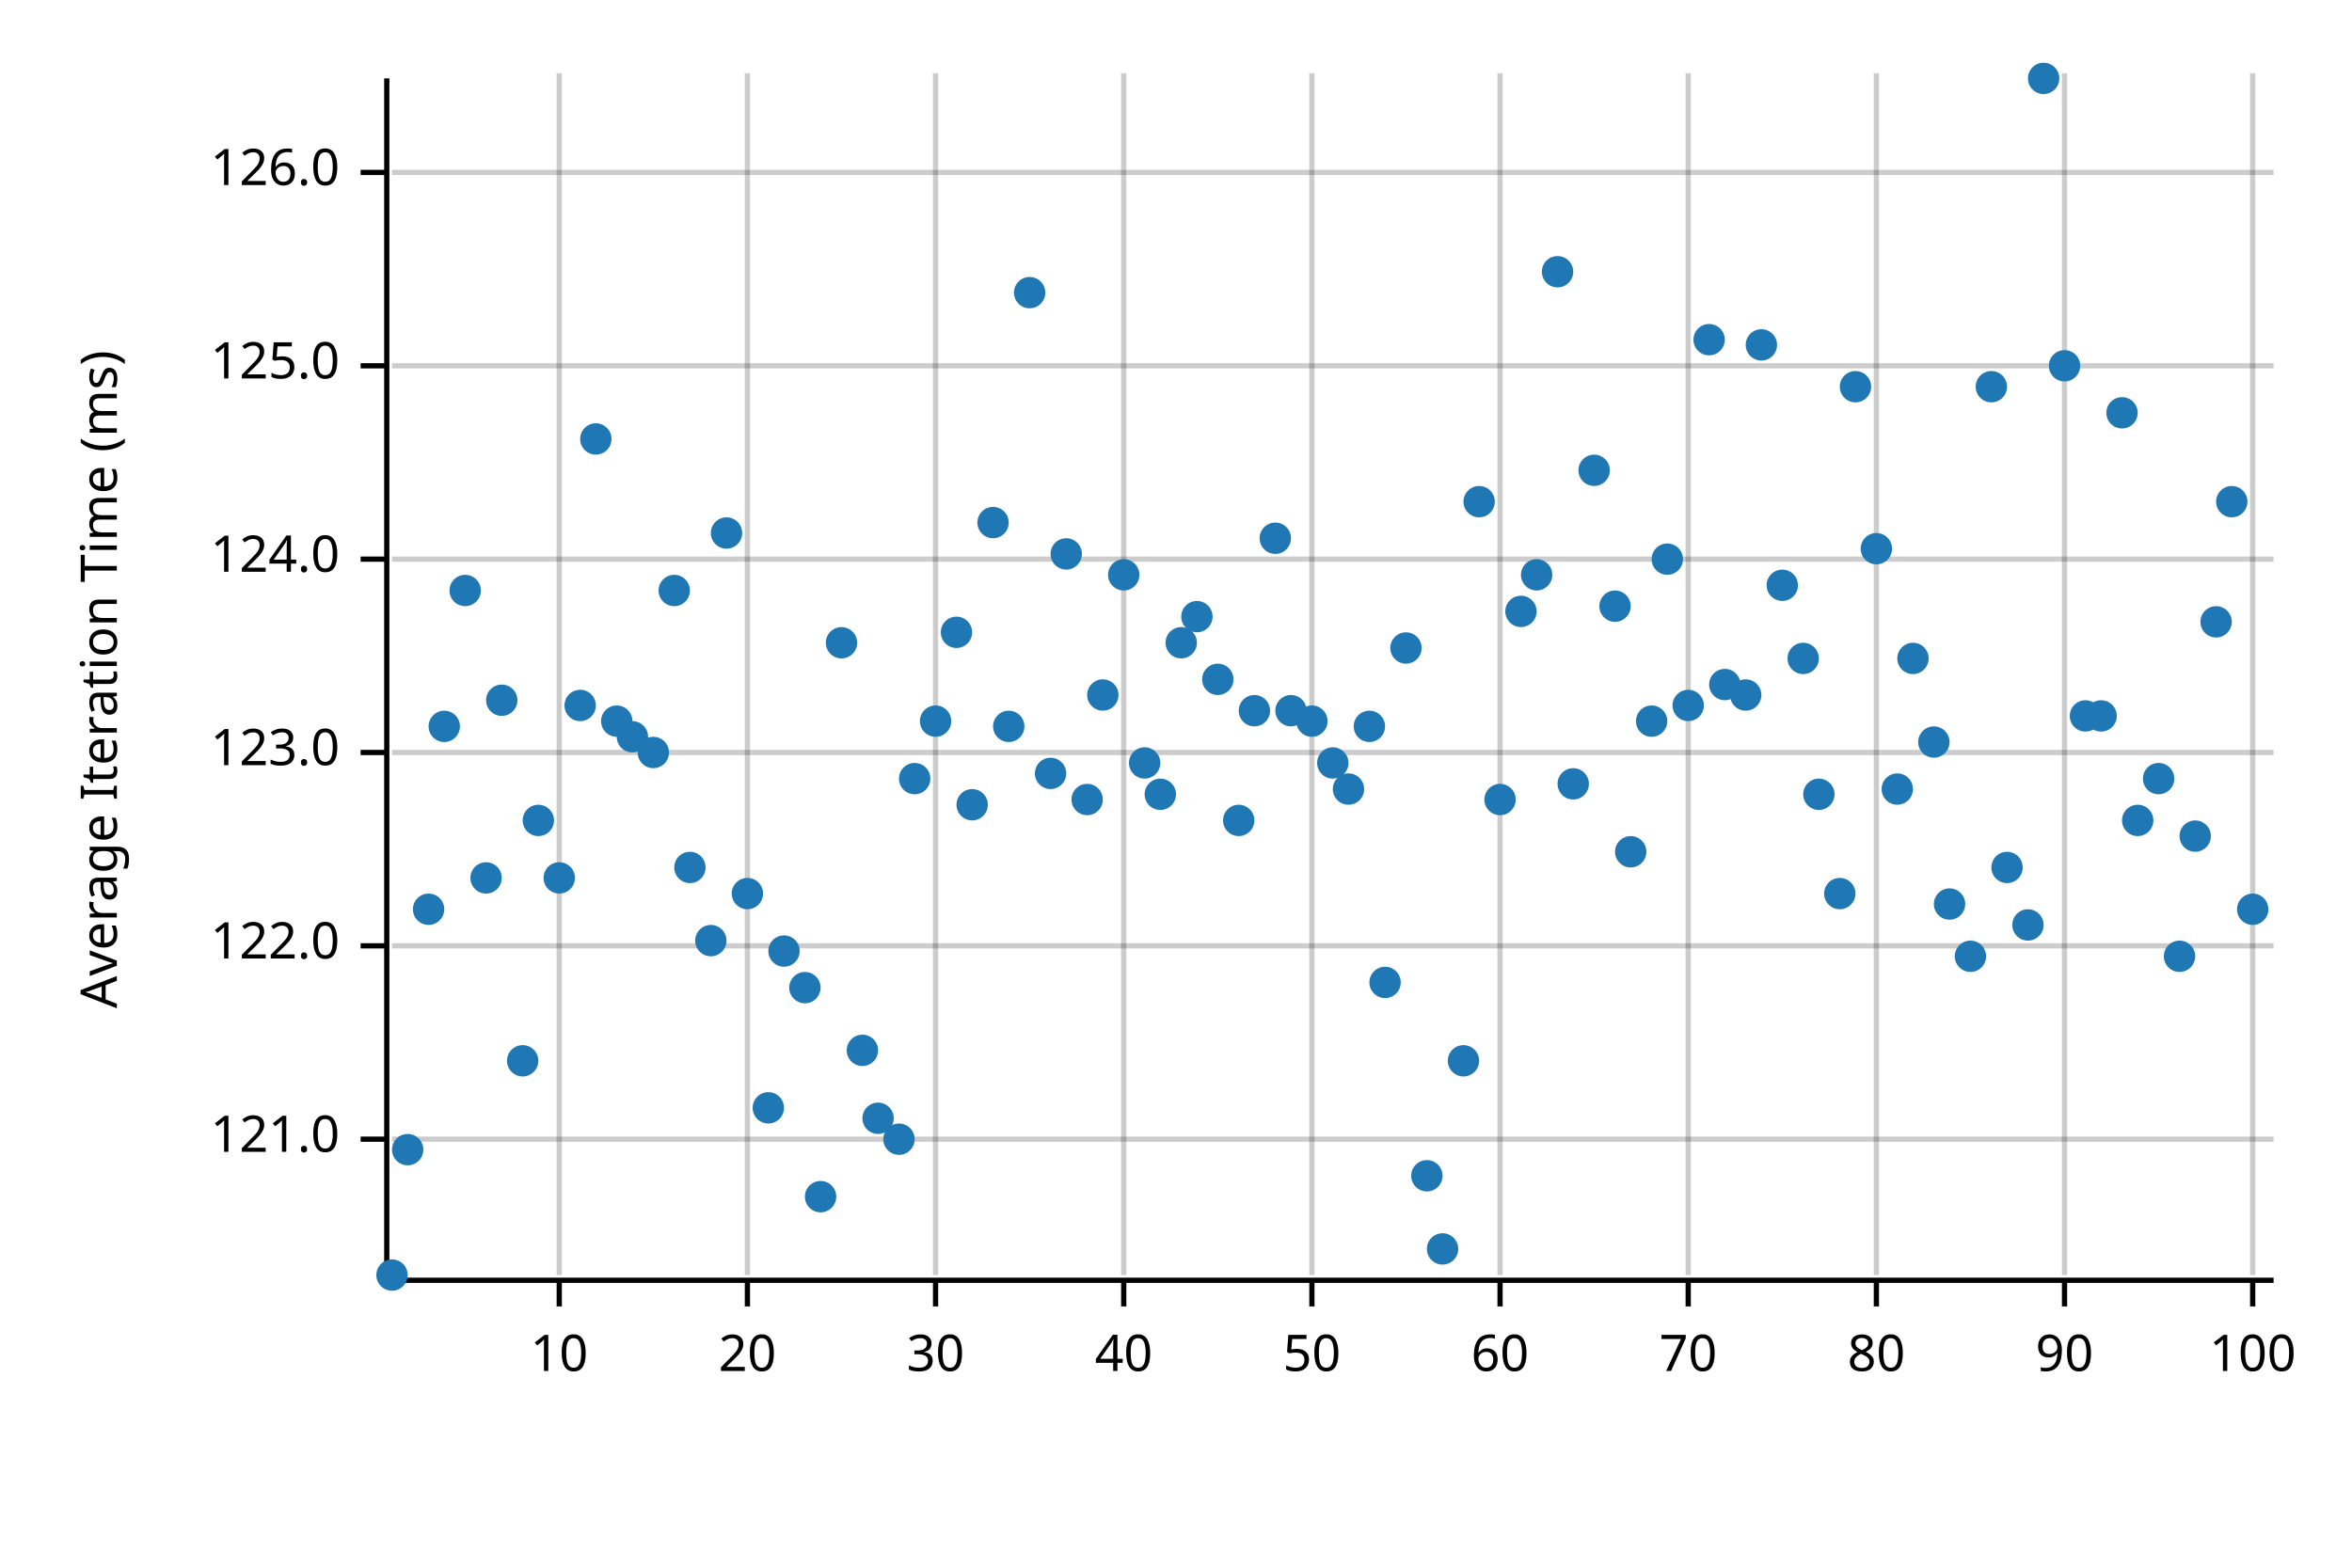
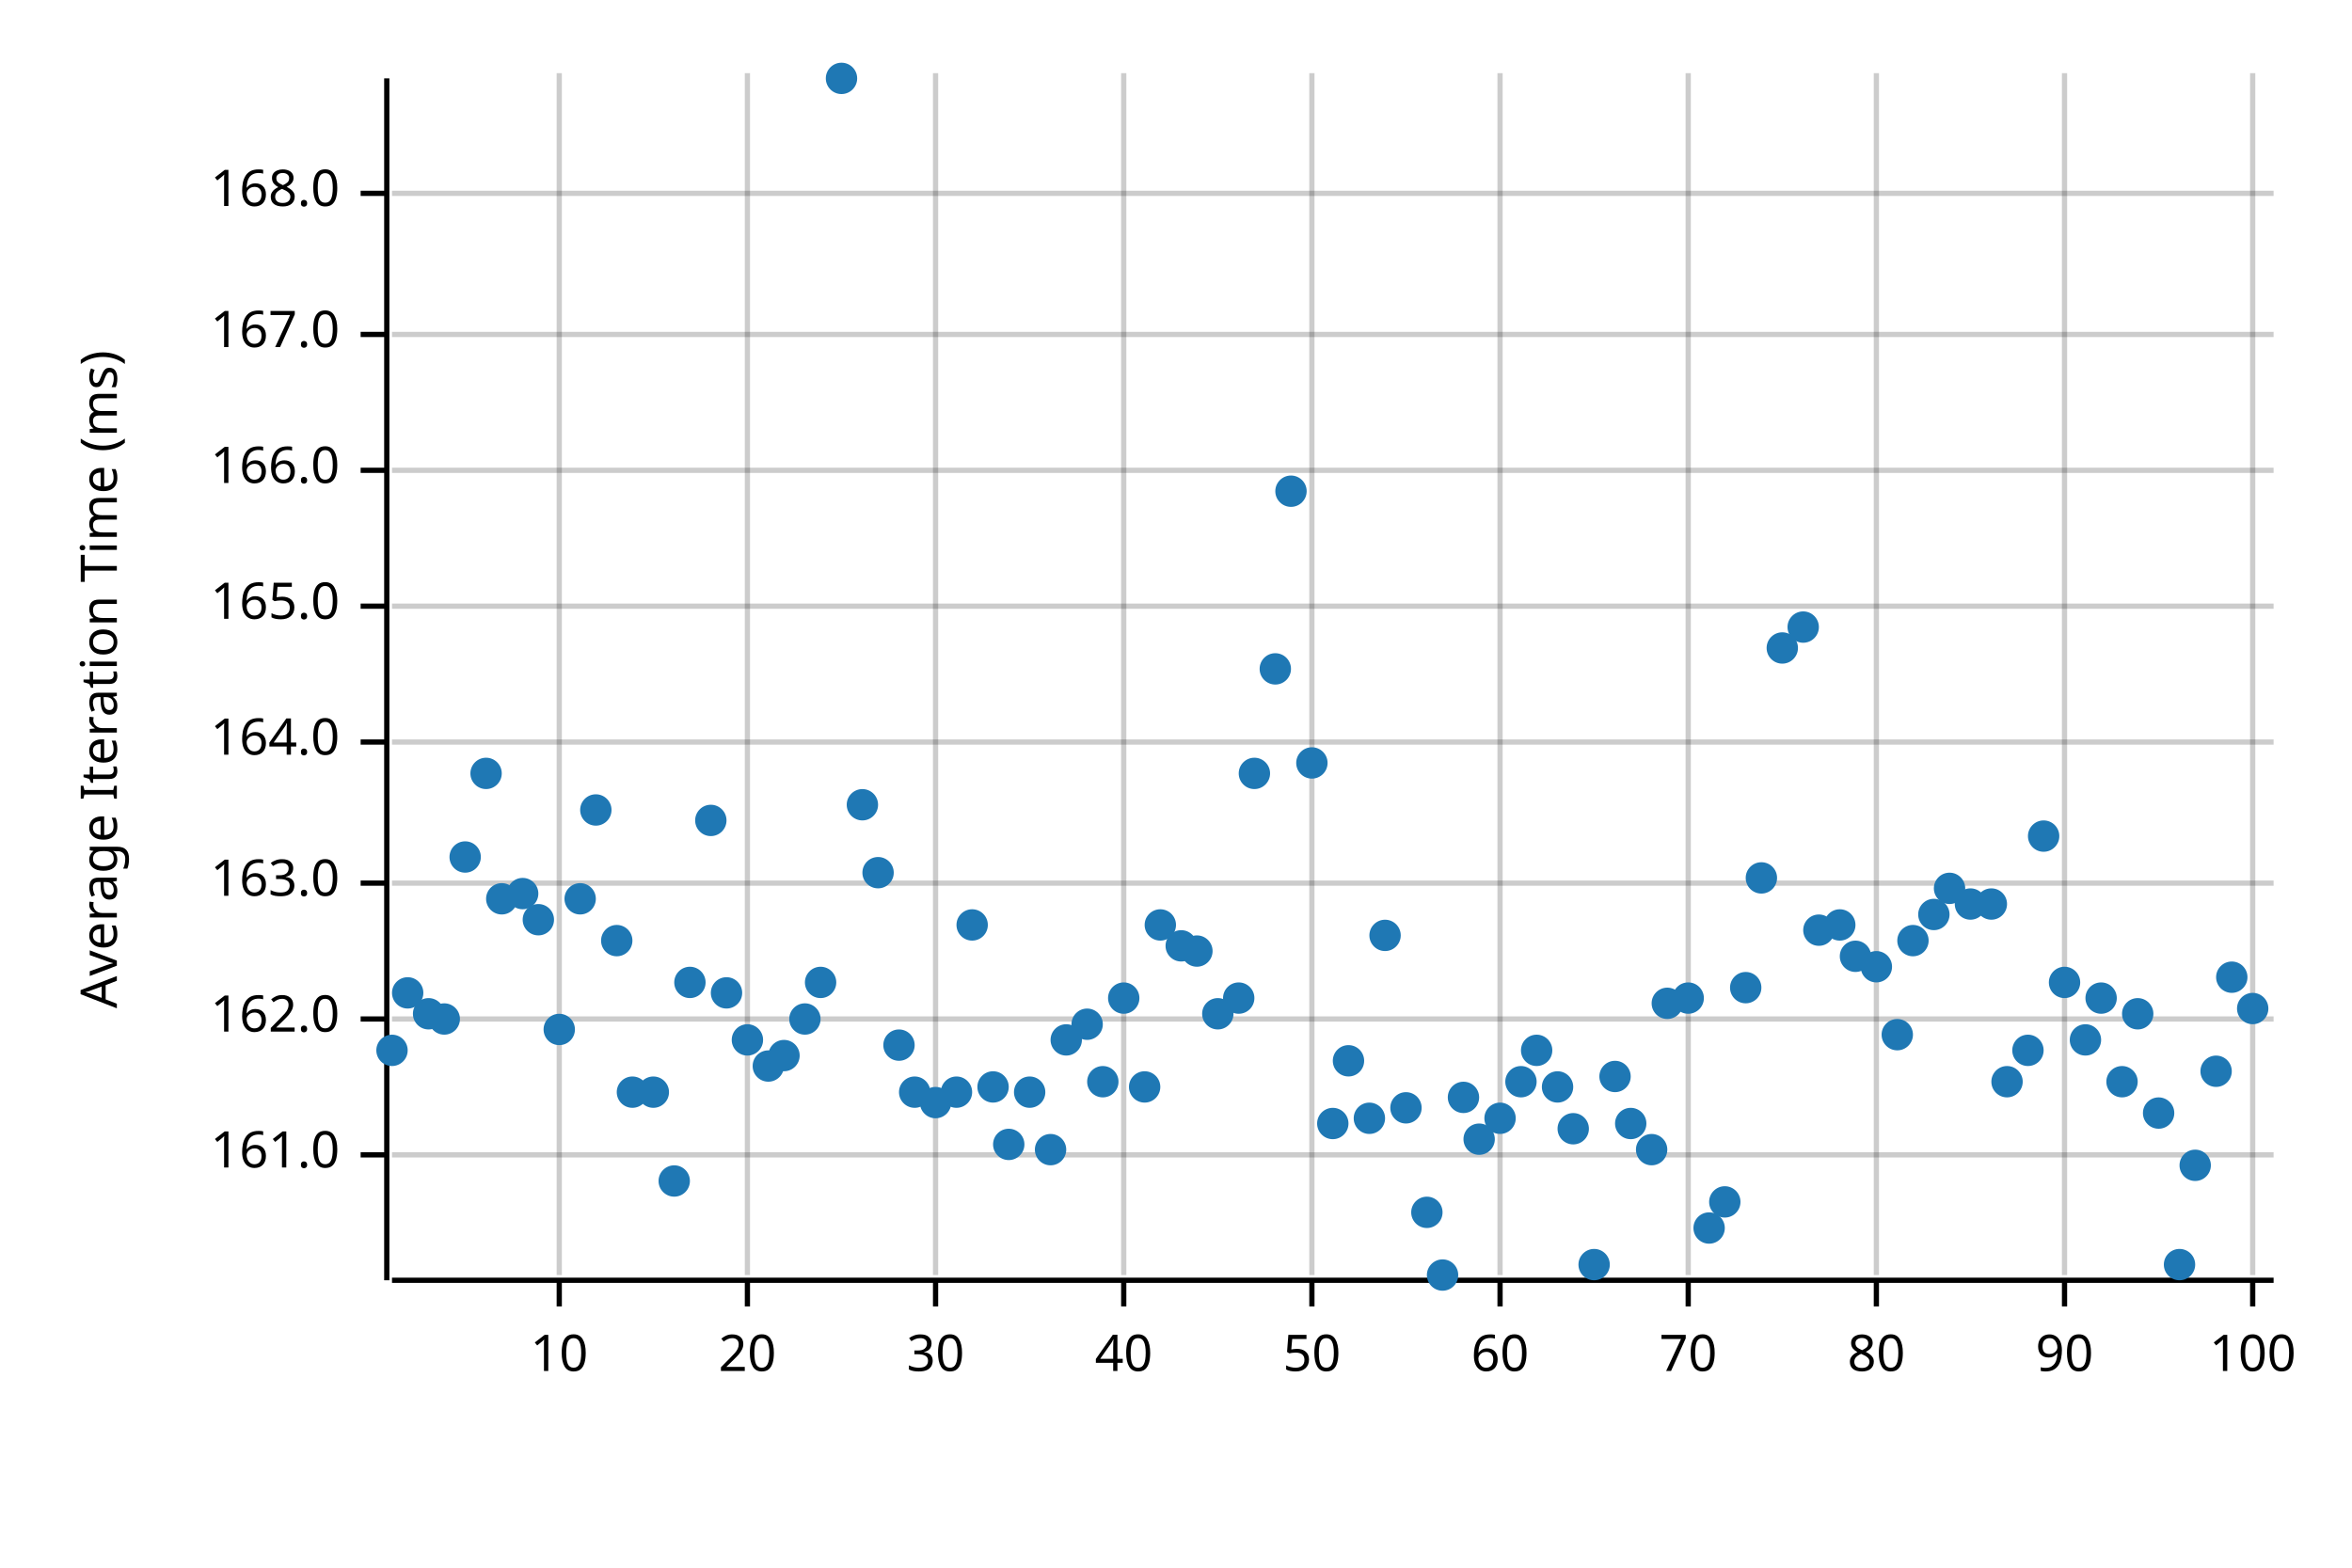
<svg xmlns="http://www.w3.org/2000/svg" width="450" height="300" viewBox="0 0 450 300">
  <text x="15" y="130" dy="0.76em" text-anchor="middle" font-family="sans-serif" font-size="9.677" opacity="1" fill="#000000" transform="rotate(270, 15, 130)">
Average Iteration Time (ms)
</text>
  <line opacity="0.2" stroke="#000000" stroke-width="1" x1="107" y1="244" x2="107" y2="14" />
  <line opacity="0.2" stroke="#000000" stroke-width="1" x1="143" y1="244" x2="143" y2="14" />
  <line opacity="0.2" stroke="#000000" stroke-width="1" x1="179" y1="244" x2="179" y2="14" />
  <line opacity="0.2" stroke="#000000" stroke-width="1" x1="215" y1="244" x2="215" y2="14" />
  <line opacity="0.2" stroke="#000000" stroke-width="1" x1="251" y1="244" x2="251" y2="14" />
  <line opacity="0.2" stroke="#000000" stroke-width="1" x1="287" y1="244" x2="287" y2="14" />
  <line opacity="0.2" stroke="#000000" stroke-width="1" x1="323" y1="244" x2="323" y2="14" />
  <line opacity="0.2" stroke="#000000" stroke-width="1" x1="359" y1="244" x2="359" y2="14" />
  <line opacity="0.2" stroke="#000000" stroke-width="1" x1="395" y1="244" x2="395" y2="14" />
  <line opacity="0.2" stroke="#000000" stroke-width="1" x1="431" y1="244" x2="431" y2="14" />
-   <line opacity="0.2" stroke="#000000" stroke-width="1" x1="75" y1="218" x2="435" y2="218" />
-   <line opacity="0.2" stroke="#000000" stroke-width="1" x1="75" y1="181" x2="435" y2="181" />
-   <line opacity="0.2" stroke="#000000" stroke-width="1" x1="75" y1="144" x2="435" y2="144" />
-   <line opacity="0.2" stroke="#000000" stroke-width="1" x1="75" y1="107" x2="435" y2="107" />
-   <line opacity="0.2" stroke="#000000" stroke-width="1" x1="75" y1="70" x2="435" y2="70" />
-   <line opacity="0.2" stroke="#000000" stroke-width="1" x1="75" y1="33" x2="435" y2="33" />
+   <line opacity="0.2" stroke="#000000" stroke-width="1" x1="75" y1="221" x2="435" y2="221" />
+   <line opacity="0.2" stroke="#000000" stroke-width="1" x1="75" y1="195" x2="435" y2="195" />
+   <line opacity="0.2" stroke="#000000" stroke-width="1" x1="75" y1="169" x2="435" y2="169" />
+   <line opacity="0.2" stroke="#000000" stroke-width="1" x1="75" y1="142" x2="435" y2="142" />
+   <line opacity="0.2" stroke="#000000" stroke-width="1" x1="75" y1="116" x2="435" y2="116" />
+   <line opacity="0.2" stroke="#000000" stroke-width="1" x1="75" y1="90" x2="435" y2="90" />
+   <line opacity="0.2" stroke="#000000" stroke-width="1" x1="75" y1="64" x2="435" y2="64" />
+   <line opacity="0.2" stroke="#000000" stroke-width="1" x1="75" y1="37" x2="435" y2="37" />
  <polyline fill="none" opacity="1" stroke="#000000" stroke-width="1" points="74,15 74,245 " />
-   <text x="65" y="218" dy="0.5ex" text-anchor="end" font-family="sans-serif" font-size="9.677" opacity="1" fill="#000000">
- 121.0
+   <text x="65" y="221" dy="0.5ex" text-anchor="end" font-family="sans-serif" font-size="9.677" opacity="1" fill="#000000">
+ 161.0
</text>
-   <polyline fill="none" opacity="1" stroke="#000000" stroke-width="1" points="69,218 74,218 " />
-   <text x="65" y="181" dy="0.5ex" text-anchor="end" font-family="sans-serif" font-size="9.677" opacity="1" fill="#000000">
- 122.0
+   <polyline fill="none" opacity="1" stroke="#000000" stroke-width="1" points="69,221 74,221 " />
+   <text x="65" y="195" dy="0.5ex" text-anchor="end" font-family="sans-serif" font-size="9.677" opacity="1" fill="#000000">
+ 162.0
</text>
-   <polyline fill="none" opacity="1" stroke="#000000" stroke-width="1" points="69,181 74,181 " />
-   <text x="65" y="144" dy="0.5ex" text-anchor="end" font-family="sans-serif" font-size="9.677" opacity="1" fill="#000000">
- 123.0
+   <polyline fill="none" opacity="1" stroke="#000000" stroke-width="1" points="69,195 74,195 " />
+   <text x="65" y="169" dy="0.5ex" text-anchor="end" font-family="sans-serif" font-size="9.677" opacity="1" fill="#000000">
+ 163.0
</text>
-   <polyline fill="none" opacity="1" stroke="#000000" stroke-width="1" points="69,144 74,144 " />
-   <text x="65" y="107" dy="0.5ex" text-anchor="end" font-family="sans-serif" font-size="9.677" opacity="1" fill="#000000">
- 124.0
+   <polyline fill="none" opacity="1" stroke="#000000" stroke-width="1" points="69,169 74,169 " />
+   <text x="65" y="142" dy="0.5ex" text-anchor="end" font-family="sans-serif" font-size="9.677" opacity="1" fill="#000000">
+ 164.0
</text>
-   <polyline fill="none" opacity="1" stroke="#000000" stroke-width="1" points="69,107 74,107 " />
-   <text x="65" y="70" dy="0.5ex" text-anchor="end" font-family="sans-serif" font-size="9.677" opacity="1" fill="#000000">
- 125.0
+   <polyline fill="none" opacity="1" stroke="#000000" stroke-width="1" points="69,142 74,142 " />
+   <text x="65" y="116" dy="0.5ex" text-anchor="end" font-family="sans-serif" font-size="9.677" opacity="1" fill="#000000">
+ 165.0
</text>
-   <polyline fill="none" opacity="1" stroke="#000000" stroke-width="1" points="69,70 74,70 " />
-   <text x="65" y="33" dy="0.5ex" text-anchor="end" font-family="sans-serif" font-size="9.677" opacity="1" fill="#000000">
- 126.0
+   <polyline fill="none" opacity="1" stroke="#000000" stroke-width="1" points="69,116 74,116 " />
+   <text x="65" y="90" dy="0.5ex" text-anchor="end" font-family="sans-serif" font-size="9.677" opacity="1" fill="#000000">
+ 166.0
</text>
-   <polyline fill="none" opacity="1" stroke="#000000" stroke-width="1" points="69,33 74,33 " />
+   <polyline fill="none" opacity="1" stroke="#000000" stroke-width="1" points="69,90 74,90 " />
+   <text x="65" y="64" dy="0.5ex" text-anchor="end" font-family="sans-serif" font-size="9.677" opacity="1" fill="#000000">
+ 167.0
+ </text>
+   <polyline fill="none" opacity="1" stroke="#000000" stroke-width="1" points="69,64 74,64 " />
+   <text x="65" y="37" dy="0.5ex" text-anchor="end" font-family="sans-serif" font-size="9.677" opacity="1" fill="#000000">
+ 168.0
+ </text>
+   <polyline fill="none" opacity="1" stroke="#000000" stroke-width="1" points="69,37 74,37 " />
  <polyline fill="none" opacity="1" stroke="#000000" stroke-width="1" points="75,245 435,245 " />
  <text x="107" y="255" dy="0.76em" text-anchor="middle" font-family="sans-serif" font-size="9.677" opacity="1" fill="#000000">
10
</text>
  <polyline fill="none" opacity="1" stroke="#000000" stroke-width="1" points="107,245 107,250 " />
  <text x="143" y="255" dy="0.76em" text-anchor="middle" font-family="sans-serif" font-size="9.677" opacity="1" fill="#000000">
20
</text>
  <polyline fill="none" opacity="1" stroke="#000000" stroke-width="1" points="143,245 143,250 " />
  <text x="179" y="255" dy="0.76em" text-anchor="middle" font-family="sans-serif" font-size="9.677" opacity="1" fill="#000000">
30
</text>
  <polyline fill="none" opacity="1" stroke="#000000" stroke-width="1" points="179,245 179,250 " />
  <text x="215" y="255" dy="0.76em" text-anchor="middle" font-family="sans-serif" font-size="9.677" opacity="1" fill="#000000">
40
</text>
  <polyline fill="none" opacity="1" stroke="#000000" stroke-width="1" points="215,245 215,250 " />
  <text x="251" y="255" dy="0.76em" text-anchor="middle" font-family="sans-serif" font-size="9.677" opacity="1" fill="#000000">
50
</text>
  <polyline fill="none" opacity="1" stroke="#000000" stroke-width="1" points="251,245 251,250 " />
  <text x="287" y="255" dy="0.76em" text-anchor="middle" font-family="sans-serif" font-size="9.677" opacity="1" fill="#000000">
60
</text>
  <polyline fill="none" opacity="1" stroke="#000000" stroke-width="1" points="287,245 287,250 " />
  <text x="323" y="255" dy="0.76em" text-anchor="middle" font-family="sans-serif" font-size="9.677" opacity="1" fill="#000000">
70
</text>
  <polyline fill="none" opacity="1" stroke="#000000" stroke-width="1" points="323,245 323,250 " />
  <text x="359" y="255" dy="0.76em" text-anchor="middle" font-family="sans-serif" font-size="9.677" opacity="1" fill="#000000">
80
</text>
  <polyline fill="none" opacity="1" stroke="#000000" stroke-width="1" points="359,245 359,250 " />
  <text x="395" y="255" dy="0.76em" text-anchor="middle" font-family="sans-serif" font-size="9.677" opacity="1" fill="#000000">
90
</text>
  <polyline fill="none" opacity="1" stroke="#000000" stroke-width="1" points="395,245 395,250 " />
  <text x="431" y="255" dy="0.76em" text-anchor="middle" font-family="sans-serif" font-size="9.677" opacity="1" fill="#000000">
100
</text>
  <polyline fill="none" opacity="1" stroke="#000000" stroke-width="1" points="431,245 431,250 " />
-   <circle cx="75" cy="244" r="3" opacity="1" fill="#1F78B4" stroke="none" stroke-width="1" />
-   <circle cx="78" cy="220" r="3" opacity="1" fill="#1F78B4" stroke="none" stroke-width="1" />
-   <circle cx="82" cy="174" r="3" opacity="1" fill="#1F78B4" stroke="none" stroke-width="1" />
-   <circle cx="85" cy="139" r="3" opacity="1" fill="#1F78B4" stroke="none" stroke-width="1" />
-   <circle cx="89" cy="113" r="3" opacity="1" fill="#1F78B4" stroke="none" stroke-width="1" />
-   <circle cx="93" cy="168" r="3" opacity="1" fill="#1F78B4" stroke="none" stroke-width="1" />
-   <circle cx="96" cy="134" r="3" opacity="1" fill="#1F78B4" stroke="none" stroke-width="1" />
-   <circle cx="100" cy="203" r="3" opacity="1" fill="#1F78B4" stroke="none" stroke-width="1" />
-   <circle cx="103" cy="157" r="3" opacity="1" fill="#1F78B4" stroke="none" stroke-width="1" />
-   <circle cx="107" cy="168" r="3" opacity="1" fill="#1F78B4" stroke="none" stroke-width="1" />
-   <circle cx="111" cy="135" r="3" opacity="1" fill="#1F78B4" stroke="none" stroke-width="1" />
-   <circle cx="114" cy="84" r="3" opacity="1" fill="#1F78B4" stroke="none" stroke-width="1" />
-   <circle cx="118" cy="138" r="3" opacity="1" fill="#1F78B4" stroke="none" stroke-width="1" />
-   <circle cx="121" cy="141" r="3" opacity="1" fill="#1F78B4" stroke="none" stroke-width="1" />
-   <circle cx="125" cy="144" r="3" opacity="1" fill="#1F78B4" stroke="none" stroke-width="1" />
-   <circle cx="129" cy="113" r="3" opacity="1" fill="#1F78B4" stroke="none" stroke-width="1" />
-   <circle cx="132" cy="166" r="3" opacity="1" fill="#1F78B4" stroke="none" stroke-width="1" />
-   <circle cx="136" cy="180" r="3" opacity="1" fill="#1F78B4" stroke="none" stroke-width="1" />
-   <circle cx="139" cy="102" r="3" opacity="1" fill="#1F78B4" stroke="none" stroke-width="1" />
-   <circle cx="143" cy="171" r="3" opacity="1" fill="#1F78B4" stroke="none" stroke-width="1" />
-   <circle cx="147" cy="212" r="3" opacity="1" fill="#1F78B4" stroke="none" stroke-width="1" />
-   <circle cx="150" cy="182" r="3" opacity="1" fill="#1F78B4" stroke="none" stroke-width="1" />
-   <circle cx="154" cy="189" r="3" opacity="1" fill="#1F78B4" stroke="none" stroke-width="1" />
-   <circle cx="157" cy="229" r="3" opacity="1" fill="#1F78B4" stroke="none" stroke-width="1" />
-   <circle cx="161" cy="123" r="3" opacity="1" fill="#1F78B4" stroke="none" stroke-width="1" />
-   <circle cx="165" cy="201" r="3" opacity="1" fill="#1F78B4" stroke="none" stroke-width="1" />
-   <circle cx="168" cy="214" r="3" opacity="1" fill="#1F78B4" stroke="none" stroke-width="1" />
-   <circle cx="172" cy="218" r="3" opacity="1" fill="#1F78B4" stroke="none" stroke-width="1" />
-   <circle cx="175" cy="149" r="3" opacity="1" fill="#1F78B4" stroke="none" stroke-width="1" />
-   <circle cx="179" cy="138" r="3" opacity="1" fill="#1F78B4" stroke="none" stroke-width="1" />
-   <circle cx="183" cy="121" r="3" opacity="1" fill="#1F78B4" stroke="none" stroke-width="1" />
-   <circle cx="186" cy="154" r="3" opacity="1" fill="#1F78B4" stroke="none" stroke-width="1" />
-   <circle cx="190" cy="100" r="3" opacity="1" fill="#1F78B4" stroke="none" stroke-width="1" />
-   <circle cx="193" cy="139" r="3" opacity="1" fill="#1F78B4" stroke="none" stroke-width="1" />
-   <circle cx="197" cy="56" r="3" opacity="1" fill="#1F78B4" stroke="none" stroke-width="1" />
-   <circle cx="201" cy="148" r="3" opacity="1" fill="#1F78B4" stroke="none" stroke-width="1" />
-   <circle cx="204" cy="106" r="3" opacity="1" fill="#1F78B4" stroke="none" stroke-width="1" />
-   <circle cx="208" cy="153" r="3" opacity="1" fill="#1F78B4" stroke="none" stroke-width="1" />
-   <circle cx="211" cy="133" r="3" opacity="1" fill="#1F78B4" stroke="none" stroke-width="1" />
-   <circle cx="215" cy="110" r="3" opacity="1" fill="#1F78B4" stroke="none" stroke-width="1" />
-   <circle cx="219" cy="146" r="3" opacity="1" fill="#1F78B4" stroke="none" stroke-width="1" />
-   <circle cx="222" cy="152" r="3" opacity="1" fill="#1F78B4" stroke="none" stroke-width="1" />
-   <circle cx="226" cy="123" r="3" opacity="1" fill="#1F78B4" stroke="none" stroke-width="1" />
-   <circle cx="229" cy="118" r="3" opacity="1" fill="#1F78B4" stroke="none" stroke-width="1" />
-   <circle cx="233" cy="130" r="3" opacity="1" fill="#1F78B4" stroke="none" stroke-width="1" />
-   <circle cx="237" cy="157" r="3" opacity="1" fill="#1F78B4" stroke="none" stroke-width="1" />
-   <circle cx="240" cy="136" r="3" opacity="1" fill="#1F78B4" stroke="none" stroke-width="1" />
-   <circle cx="244" cy="103" r="3" opacity="1" fill="#1F78B4" stroke="none" stroke-width="1" />
-   <circle cx="247" cy="136" r="3" opacity="1" fill="#1F78B4" stroke="none" stroke-width="1" />
-   <circle cx="251" cy="138" r="3" opacity="1" fill="#1F78B4" stroke="none" stroke-width="1" />
-   <circle cx="255" cy="146" r="3" opacity="1" fill="#1F78B4" stroke="none" stroke-width="1" />
-   <circle cx="258" cy="151" r="3" opacity="1" fill="#1F78B4" stroke="none" stroke-width="1" />
-   <circle cx="262" cy="139" r="3" opacity="1" fill="#1F78B4" stroke="none" stroke-width="1" />
-   <circle cx="265" cy="188" r="3" opacity="1" fill="#1F78B4" stroke="none" stroke-width="1" />
-   <circle cx="269" cy="124" r="3" opacity="1" fill="#1F78B4" stroke="none" stroke-width="1" />
-   <circle cx="273" cy="225" r="3" opacity="1" fill="#1F78B4" stroke="none" stroke-width="1" />
-   <circle cx="276" cy="239" r="3" opacity="1" fill="#1F78B4" stroke="none" stroke-width="1" />
-   <circle cx="280" cy="203" r="3" opacity="1" fill="#1F78B4" stroke="none" stroke-width="1" />
-   <circle cx="283" cy="96" r="3" opacity="1" fill="#1F78B4" stroke="none" stroke-width="1" />
-   <circle cx="287" cy="153" r="3" opacity="1" fill="#1F78B4" stroke="none" stroke-width="1" />
-   <circle cx="291" cy="117" r="3" opacity="1" fill="#1F78B4" stroke="none" stroke-width="1" />
-   <circle cx="294" cy="110" r="3" opacity="1" fill="#1F78B4" stroke="none" stroke-width="1" />
-   <circle cx="298" cy="52" r="3" opacity="1" fill="#1F78B4" stroke="none" stroke-width="1" />
-   <circle cx="301" cy="150" r="3" opacity="1" fill="#1F78B4" stroke="none" stroke-width="1" />
-   <circle cx="305" cy="90" r="3" opacity="1" fill="#1F78B4" stroke="none" stroke-width="1" />
-   <circle cx="309" cy="116" r="3" opacity="1" fill="#1F78B4" stroke="none" stroke-width="1" />
-   <circle cx="312" cy="163" r="3" opacity="1" fill="#1F78B4" stroke="none" stroke-width="1" />
-   <circle cx="316" cy="138" r="3" opacity="1" fill="#1F78B4" stroke="none" stroke-width="1" />
-   <circle cx="319" cy="107" r="3" opacity="1" fill="#1F78B4" stroke="none" stroke-width="1" />
-   <circle cx="323" cy="135" r="3" opacity="1" fill="#1F78B4" stroke="none" stroke-width="1" />
-   <circle cx="327" cy="65" r="3" opacity="1" fill="#1F78B4" stroke="none" stroke-width="1" />
-   <circle cx="330" cy="131" r="3" opacity="1" fill="#1F78B4" stroke="none" stroke-width="1" />
-   <circle cx="334" cy="133" r="3" opacity="1" fill="#1F78B4" stroke="none" stroke-width="1" />
-   <circle cx="337" cy="66" r="3" opacity="1" fill="#1F78B4" stroke="none" stroke-width="1" />
-   <circle cx="341" cy="112" r="3" opacity="1" fill="#1F78B4" stroke="none" stroke-width="1" />
-   <circle cx="345" cy="126" r="3" opacity="1" fill="#1F78B4" stroke="none" stroke-width="1" />
-   <circle cx="348" cy="152" r="3" opacity="1" fill="#1F78B4" stroke="none" stroke-width="1" />
-   <circle cx="352" cy="171" r="3" opacity="1" fill="#1F78B4" stroke="none" stroke-width="1" />
-   <circle cx="355" cy="74" r="3" opacity="1" fill="#1F78B4" stroke="none" stroke-width="1" />
-   <circle cx="359" cy="105" r="3" opacity="1" fill="#1F78B4" stroke="none" stroke-width="1" />
-   <circle cx="363" cy="151" r="3" opacity="1" fill="#1F78B4" stroke="none" stroke-width="1" />
-   <circle cx="366" cy="126" r="3" opacity="1" fill="#1F78B4" stroke="none" stroke-width="1" />
-   <circle cx="370" cy="142" r="3" opacity="1" fill="#1F78B4" stroke="none" stroke-width="1" />
-   <circle cx="373" cy="173" r="3" opacity="1" fill="#1F78B4" stroke="none" stroke-width="1" />
-   <circle cx="377" cy="183" r="3" opacity="1" fill="#1F78B4" stroke="none" stroke-width="1" />
-   <circle cx="381" cy="74" r="3" opacity="1" fill="#1F78B4" stroke="none" stroke-width="1" />
-   <circle cx="384" cy="166" r="3" opacity="1" fill="#1F78B4" stroke="none" stroke-width="1" />
-   <circle cx="388" cy="177" r="3" opacity="1" fill="#1F78B4" stroke="none" stroke-width="1" />
-   <circle cx="391" cy="15" r="3" opacity="1" fill="#1F78B4" stroke="none" stroke-width="1" />
-   <circle cx="395" cy="70" r="3" opacity="1" fill="#1F78B4" stroke="none" stroke-width="1" />
-   <circle cx="399" cy="137" r="3" opacity="1" fill="#1F78B4" stroke="none" stroke-width="1" />
-   <circle cx="402" cy="137" r="3" opacity="1" fill="#1F78B4" stroke="none" stroke-width="1" />
-   <circle cx="406" cy="79" r="3" opacity="1" fill="#1F78B4" stroke="none" stroke-width="1" />
-   <circle cx="409" cy="157" r="3" opacity="1" fill="#1F78B4" stroke="none" stroke-width="1" />
-   <circle cx="413" cy="149" r="3" opacity="1" fill="#1F78B4" stroke="none" stroke-width="1" />
-   <circle cx="417" cy="183" r="3" opacity="1" fill="#1F78B4" stroke="none" stroke-width="1" />
-   <circle cx="420" cy="160" r="3" opacity="1" fill="#1F78B4" stroke="none" stroke-width="1" />
-   <circle cx="424" cy="119" r="3" opacity="1" fill="#1F78B4" stroke="none" stroke-width="1" />
-   <circle cx="427" cy="96" r="3" opacity="1" fill="#1F78B4" stroke="none" stroke-width="1" />
-   <circle cx="431" cy="174" r="3" opacity="1" fill="#1F78B4" stroke="none" stroke-width="1" />
+   <circle cx="75" cy="201" r="3" opacity="1" fill="#1F78B4" stroke="none" stroke-width="1" />
+   <circle cx="78" cy="190" r="3" opacity="1" fill="#1F78B4" stroke="none" stroke-width="1" />
+   <circle cx="82" cy="194" r="3" opacity="1" fill="#1F78B4" stroke="none" stroke-width="1" />
+   <circle cx="85" cy="195" r="3" opacity="1" fill="#1F78B4" stroke="none" stroke-width="1" />
+   <circle cx="89" cy="164" r="3" opacity="1" fill="#1F78B4" stroke="none" stroke-width="1" />
+   <circle cx="93" cy="148" r="3" opacity="1" fill="#1F78B4" stroke="none" stroke-width="1" />
+   <circle cx="96" cy="172" r="3" opacity="1" fill="#1F78B4" stroke="none" stroke-width="1" />
+   <circle cx="100" cy="171" r="3" opacity="1" fill="#1F78B4" stroke="none" stroke-width="1" />
+   <circle cx="103" cy="176" r="3" opacity="1" fill="#1F78B4" stroke="none" stroke-width="1" />
+   <circle cx="107" cy="197" r="3" opacity="1" fill="#1F78B4" stroke="none" stroke-width="1" />
+   <circle cx="111" cy="172" r="3" opacity="1" fill="#1F78B4" stroke="none" stroke-width="1" />
+   <circle cx="114" cy="155" r="3" opacity="1" fill="#1F78B4" stroke="none" stroke-width="1" />
+   <circle cx="118" cy="180" r="3" opacity="1" fill="#1F78B4" stroke="none" stroke-width="1" />
+   <circle cx="121" cy="209" r="3" opacity="1" fill="#1F78B4" stroke="none" stroke-width="1" />
+   <circle cx="125" cy="209" r="3" opacity="1" fill="#1F78B4" stroke="none" stroke-width="1" />
+   <circle cx="129" cy="226" r="3" opacity="1" fill="#1F78B4" stroke="none" stroke-width="1" />
+   <circle cx="132" cy="188" r="3" opacity="1" fill="#1F78B4" stroke="none" stroke-width="1" />
+   <circle cx="136" cy="157" r="3" opacity="1" fill="#1F78B4" stroke="none" stroke-width="1" />
+   <circle cx="139" cy="190" r="3" opacity="1" fill="#1F78B4" stroke="none" stroke-width="1" />
+   <circle cx="143" cy="199" r="3" opacity="1" fill="#1F78B4" stroke="none" stroke-width="1" />
+   <circle cx="147" cy="204" r="3" opacity="1" fill="#1F78B4" stroke="none" stroke-width="1" />
+   <circle cx="150" cy="202" r="3" opacity="1" fill="#1F78B4" stroke="none" stroke-width="1" />
+   <circle cx="154" cy="195" r="3" opacity="1" fill="#1F78B4" stroke="none" stroke-width="1" />
+   <circle cx="157" cy="188" r="3" opacity="1" fill="#1F78B4" stroke="none" stroke-width="1" />
+   <circle cx="161" cy="15" r="3" opacity="1" fill="#1F78B4" stroke="none" stroke-width="1" />
+   <circle cx="165" cy="154" r="3" opacity="1" fill="#1F78B4" stroke="none" stroke-width="1" />
+   <circle cx="168" cy="167" r="3" opacity="1" fill="#1F78B4" stroke="none" stroke-width="1" />
+   <circle cx="172" cy="200" r="3" opacity="1" fill="#1F78B4" stroke="none" stroke-width="1" />
+   <circle cx="175" cy="209" r="3" opacity="1" fill="#1F78B4" stroke="none" stroke-width="1" />
+   <circle cx="179" cy="211" r="3" opacity="1" fill="#1F78B4" stroke="none" stroke-width="1" />
+   <circle cx="183" cy="209" r="3" opacity="1" fill="#1F78B4" stroke="none" stroke-width="1" />
+   <circle cx="186" cy="177" r="3" opacity="1" fill="#1F78B4" stroke="none" stroke-width="1" />
+   <circle cx="190" cy="208" r="3" opacity="1" fill="#1F78B4" stroke="none" stroke-width="1" />
+   <circle cx="193" cy="219" r="3" opacity="1" fill="#1F78B4" stroke="none" stroke-width="1" />
+   <circle cx="197" cy="209" r="3" opacity="1" fill="#1F78B4" stroke="none" stroke-width="1" />
+   <circle cx="201" cy="220" r="3" opacity="1" fill="#1F78B4" stroke="none" stroke-width="1" />
+   <circle cx="204" cy="199" r="3" opacity="1" fill="#1F78B4" stroke="none" stroke-width="1" />
+   <circle cx="208" cy="196" r="3" opacity="1" fill="#1F78B4" stroke="none" stroke-width="1" />
+   <circle cx="211" cy="207" r="3" opacity="1" fill="#1F78B4" stroke="none" stroke-width="1" />
+   <circle cx="215" cy="191" r="3" opacity="1" fill="#1F78B4" stroke="none" stroke-width="1" />
+   <circle cx="219" cy="208" r="3" opacity="1" fill="#1F78B4" stroke="none" stroke-width="1" />
+   <circle cx="222" cy="177" r="3" opacity="1" fill="#1F78B4" stroke="none" stroke-width="1" />
+   <circle cx="226" cy="181" r="3" opacity="1" fill="#1F78B4" stroke="none" stroke-width="1" />
+   <circle cx="229" cy="182" r="3" opacity="1" fill="#1F78B4" stroke="none" stroke-width="1" />
+   <circle cx="233" cy="194" r="3" opacity="1" fill="#1F78B4" stroke="none" stroke-width="1" />
+   <circle cx="237" cy="191" r="3" opacity="1" fill="#1F78B4" stroke="none" stroke-width="1" />
+   <circle cx="240" cy="148" r="3" opacity="1" fill="#1F78B4" stroke="none" stroke-width="1" />
+   <circle cx="244" cy="128" r="3" opacity="1" fill="#1F78B4" stroke="none" stroke-width="1" />
+   <circle cx="247" cy="94" r="3" opacity="1" fill="#1F78B4" stroke="none" stroke-width="1" />
+   <circle cx="251" cy="146" r="3" opacity="1" fill="#1F78B4" stroke="none" stroke-width="1" />
+   <circle cx="255" cy="215" r="3" opacity="1" fill="#1F78B4" stroke="none" stroke-width="1" />
+   <circle cx="258" cy="203" r="3" opacity="1" fill="#1F78B4" stroke="none" stroke-width="1" />
+   <circle cx="262" cy="214" r="3" opacity="1" fill="#1F78B4" stroke="none" stroke-width="1" />
+   <circle cx="265" cy="179" r="3" opacity="1" fill="#1F78B4" stroke="none" stroke-width="1" />
+   <circle cx="269" cy="212" r="3" opacity="1" fill="#1F78B4" stroke="none" stroke-width="1" />
+   <circle cx="273" cy="232" r="3" opacity="1" fill="#1F78B4" stroke="none" stroke-width="1" />
+   <circle cx="276" cy="244" r="3" opacity="1" fill="#1F78B4" stroke="none" stroke-width="1" />
+   <circle cx="280" cy="210" r="3" opacity="1" fill="#1F78B4" stroke="none" stroke-width="1" />
+   <circle cx="283" cy="218" r="3" opacity="1" fill="#1F78B4" stroke="none" stroke-width="1" />
+   <circle cx="287" cy="214" r="3" opacity="1" fill="#1F78B4" stroke="none" stroke-width="1" />
+   <circle cx="291" cy="207" r="3" opacity="1" fill="#1F78B4" stroke="none" stroke-width="1" />
+   <circle cx="294" cy="201" r="3" opacity="1" fill="#1F78B4" stroke="none" stroke-width="1" />
+   <circle cx="298" cy="208" r="3" opacity="1" fill="#1F78B4" stroke="none" stroke-width="1" />
+   <circle cx="301" cy="216" r="3" opacity="1" fill="#1F78B4" stroke="none" stroke-width="1" />
+   <circle cx="305" cy="242" r="3" opacity="1" fill="#1F78B4" stroke="none" stroke-width="1" />
+   <circle cx="309" cy="206" r="3" opacity="1" fill="#1F78B4" stroke="none" stroke-width="1" />
+   <circle cx="312" cy="215" r="3" opacity="1" fill="#1F78B4" stroke="none" stroke-width="1" />
+   <circle cx="316" cy="220" r="3" opacity="1" fill="#1F78B4" stroke="none" stroke-width="1" />
+   <circle cx="319" cy="192" r="3" opacity="1" fill="#1F78B4" stroke="none" stroke-width="1" />
+   <circle cx="323" cy="191" r="3" opacity="1" fill="#1F78B4" stroke="none" stroke-width="1" />
+   <circle cx="327" cy="235" r="3" opacity="1" fill="#1F78B4" stroke="none" stroke-width="1" />
+   <circle cx="330" cy="230" r="3" opacity="1" fill="#1F78B4" stroke="none" stroke-width="1" />
+   <circle cx="334" cy="189" r="3" opacity="1" fill="#1F78B4" stroke="none" stroke-width="1" />
+   <circle cx="337" cy="168" r="3" opacity="1" fill="#1F78B4" stroke="none" stroke-width="1" />
+   <circle cx="341" cy="124" r="3" opacity="1" fill="#1F78B4" stroke="none" stroke-width="1" />
+   <circle cx="345" cy="120" r="3" opacity="1" fill="#1F78B4" stroke="none" stroke-width="1" />
+   <circle cx="348" cy="178" r="3" opacity="1" fill="#1F78B4" stroke="none" stroke-width="1" />
+   <circle cx="352" cy="177" r="3" opacity="1" fill="#1F78B4" stroke="none" stroke-width="1" />
+   <circle cx="355" cy="183" r="3" opacity="1" fill="#1F78B4" stroke="none" stroke-width="1" />
+   <circle cx="359" cy="185" r="3" opacity="1" fill="#1F78B4" stroke="none" stroke-width="1" />
+   <circle cx="363" cy="198" r="3" opacity="1" fill="#1F78B4" stroke="none" stroke-width="1" />
+   <circle cx="366" cy="180" r="3" opacity="1" fill="#1F78B4" stroke="none" stroke-width="1" />
+   <circle cx="370" cy="175" r="3" opacity="1" fill="#1F78B4" stroke="none" stroke-width="1" />
+   <circle cx="373" cy="170" r="3" opacity="1" fill="#1F78B4" stroke="none" stroke-width="1" />
+   <circle cx="377" cy="173" r="3" opacity="1" fill="#1F78B4" stroke="none" stroke-width="1" />
+   <circle cx="381" cy="173" r="3" opacity="1" fill="#1F78B4" stroke="none" stroke-width="1" />
+   <circle cx="384" cy="207" r="3" opacity="1" fill="#1F78B4" stroke="none" stroke-width="1" />
+   <circle cx="388" cy="201" r="3" opacity="1" fill="#1F78B4" stroke="none" stroke-width="1" />
+   <circle cx="391" cy="160" r="3" opacity="1" fill="#1F78B4" stroke="none" stroke-width="1" />
+   <circle cx="395" cy="188" r="3" opacity="1" fill="#1F78B4" stroke="none" stroke-width="1" />
+   <circle cx="399" cy="199" r="3" opacity="1" fill="#1F78B4" stroke="none" stroke-width="1" />
+   <circle cx="402" cy="191" r="3" opacity="1" fill="#1F78B4" stroke="none" stroke-width="1" />
+   <circle cx="406" cy="207" r="3" opacity="1" fill="#1F78B4" stroke="none" stroke-width="1" />
+   <circle cx="409" cy="194" r="3" opacity="1" fill="#1F78B4" stroke="none" stroke-width="1" />
+   <circle cx="413" cy="213" r="3" opacity="1" fill="#1F78B4" stroke="none" stroke-width="1" />
+   <circle cx="417" cy="242" r="3" opacity="1" fill="#1F78B4" stroke="none" stroke-width="1" />
+   <circle cx="420" cy="223" r="3" opacity="1" fill="#1F78B4" stroke="none" stroke-width="1" />
+   <circle cx="424" cy="205" r="3" opacity="1" fill="#1F78B4" stroke="none" stroke-width="1" />
+   <circle cx="427" cy="187" r="3" opacity="1" fill="#1F78B4" stroke="none" stroke-width="1" />
+   <circle cx="431" cy="193" r="3" opacity="1" fill="#1F78B4" stroke="none" stroke-width="1" />
</svg>
